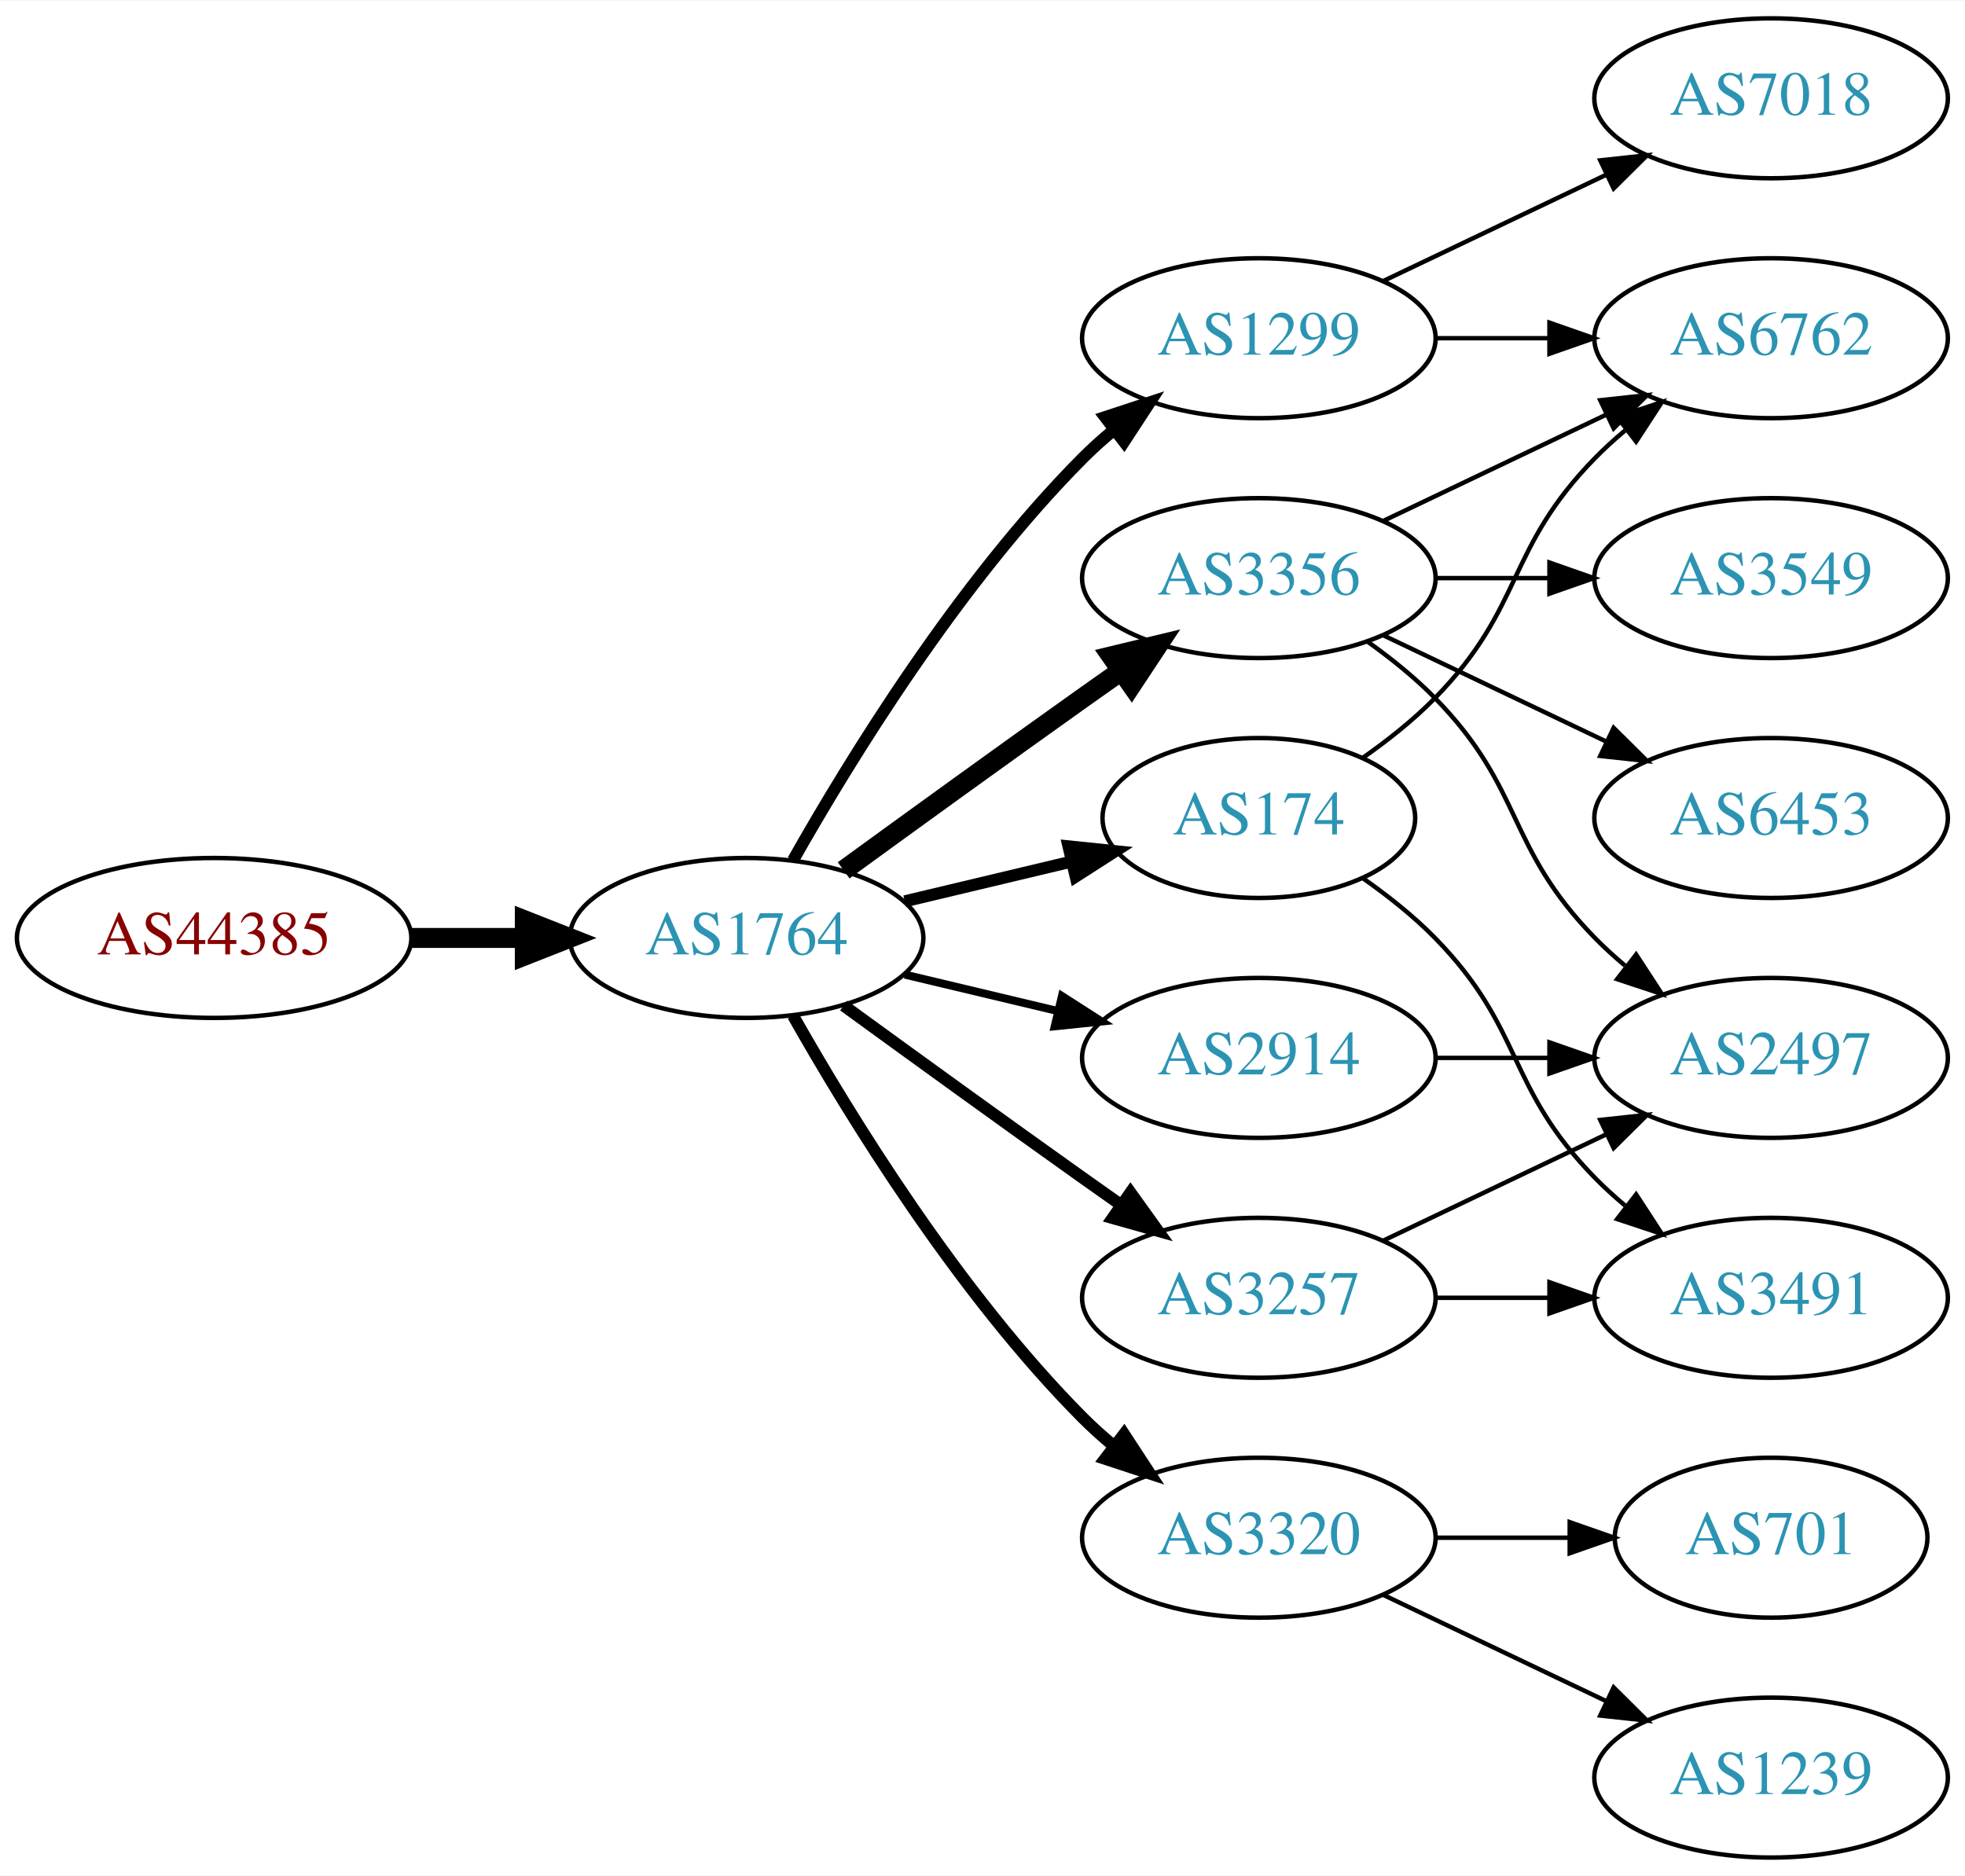
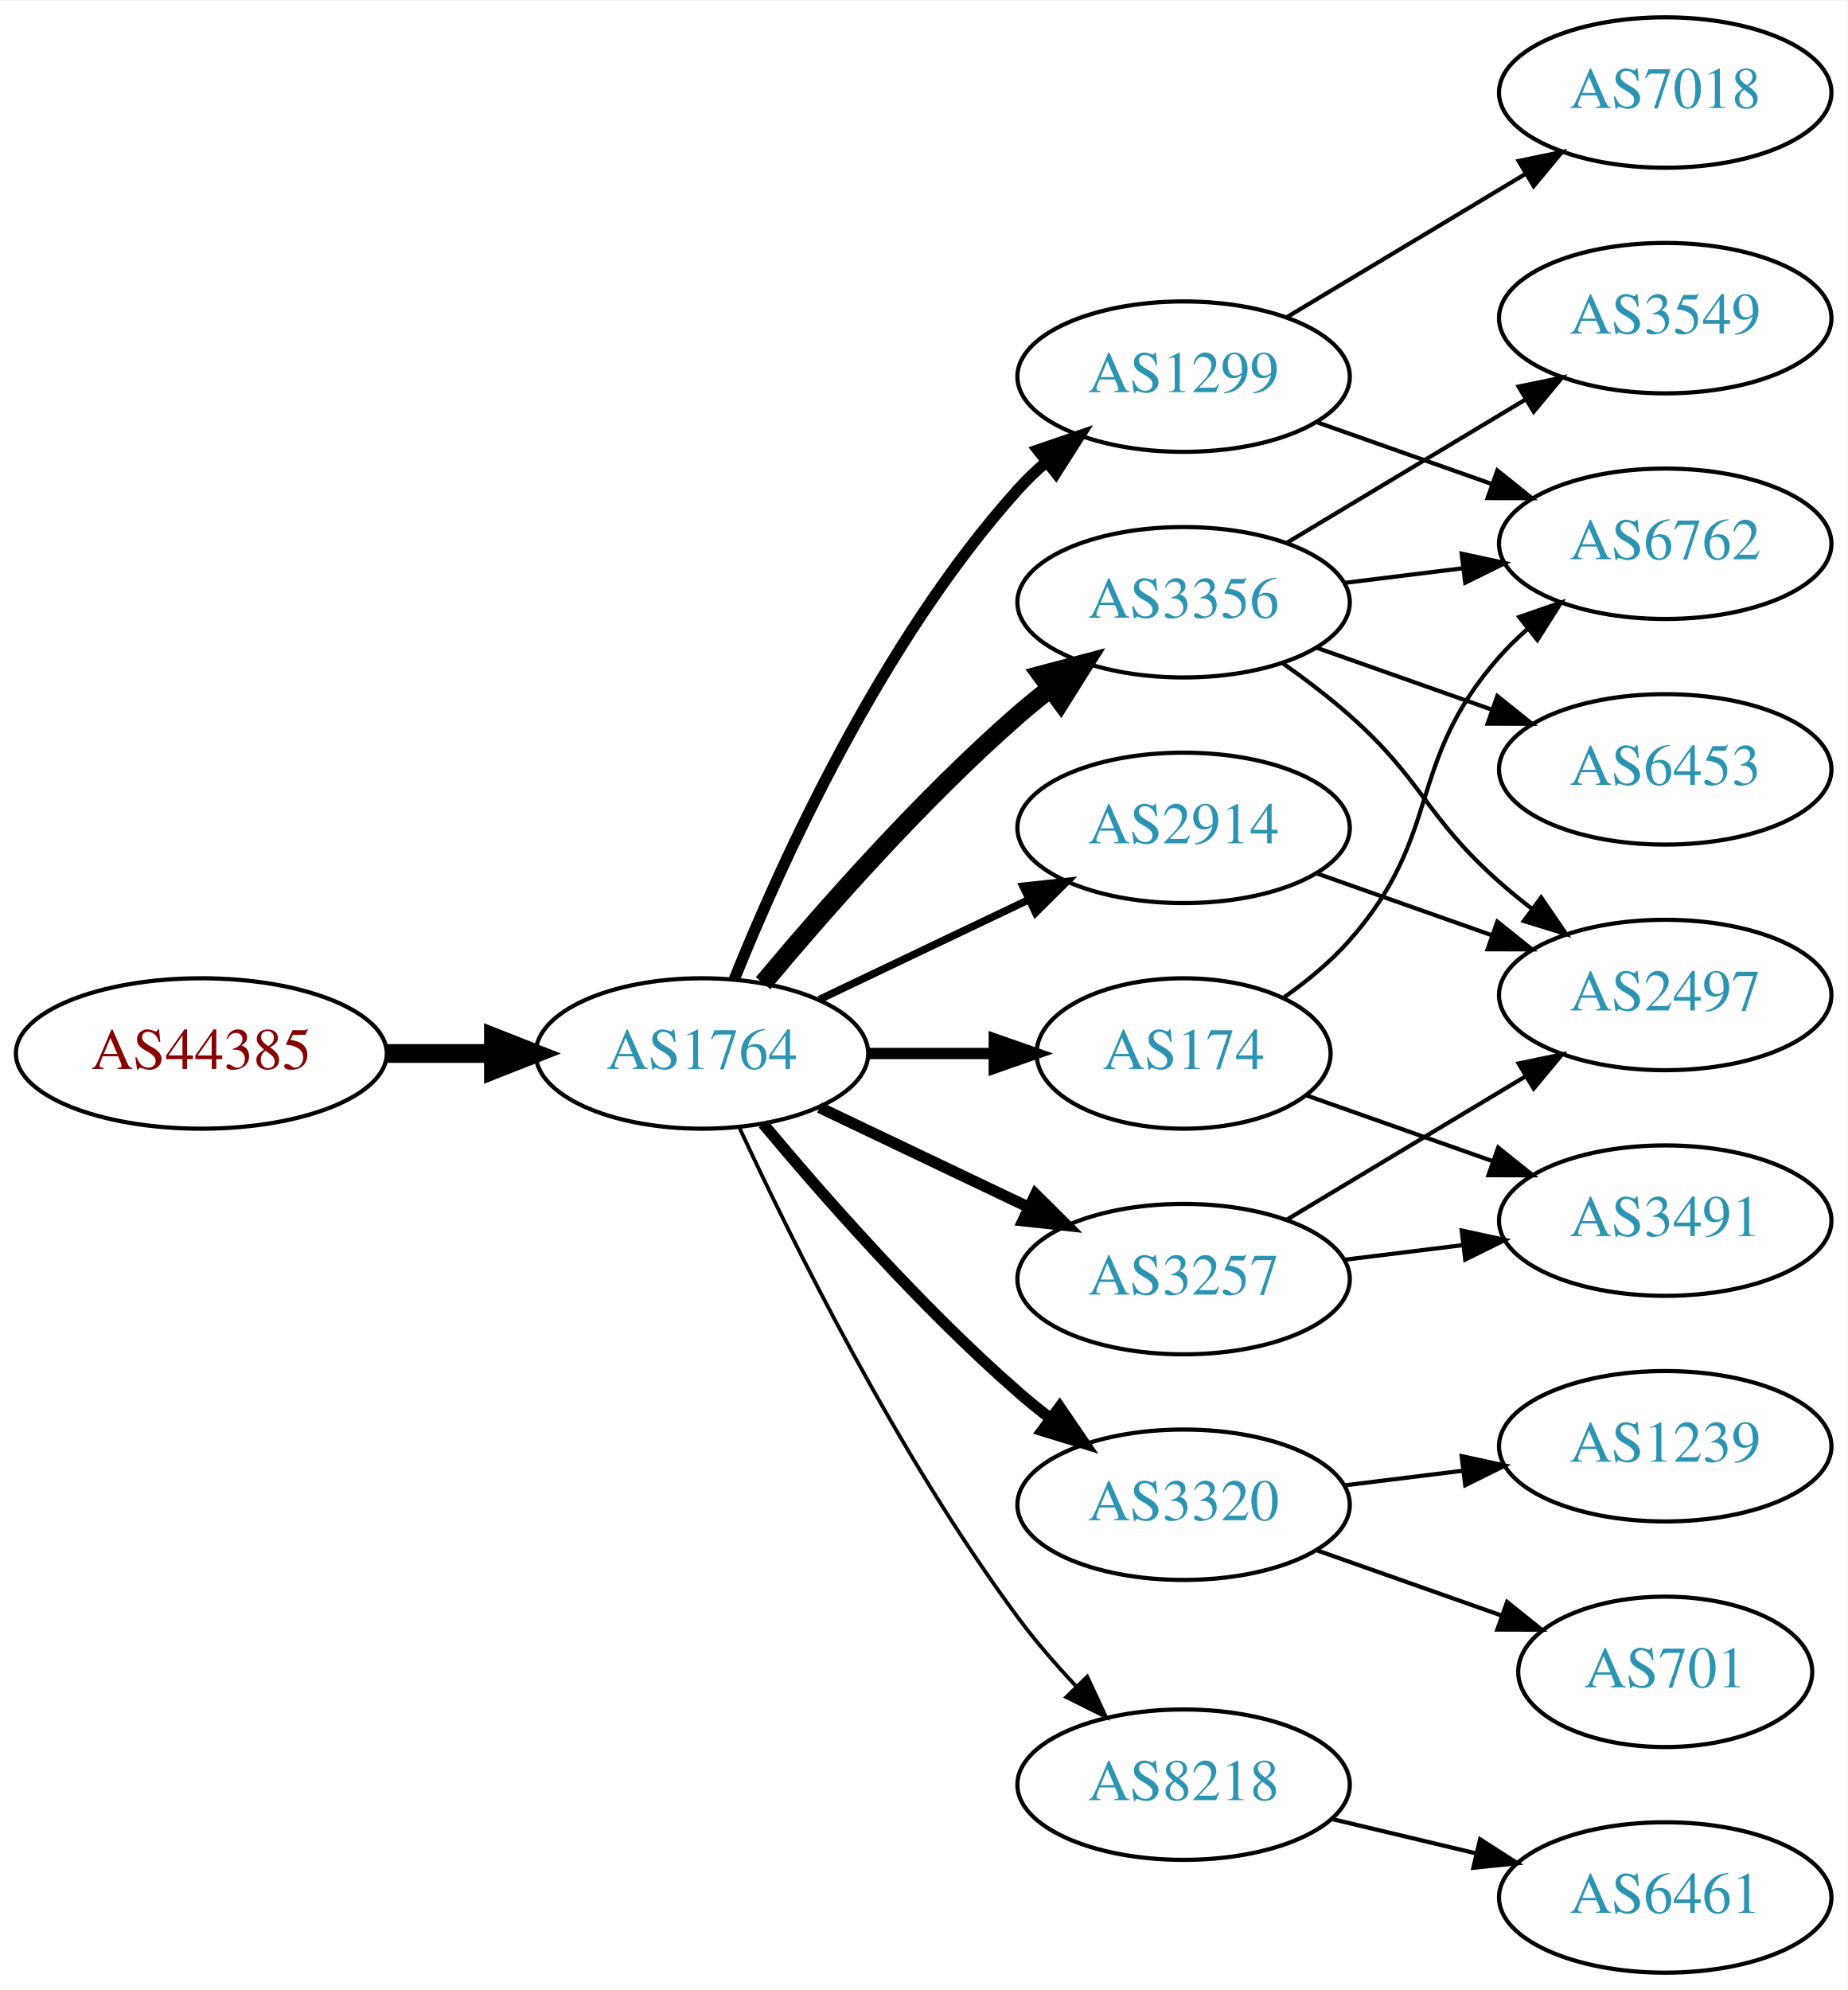
- <svg xmlns="http://www.w3.org/2000/svg" xmlns:xlink="http://www.w3.org/1999/xlink" width="442pt" height="422pt" viewBox="0.00 0.00 442.27 422.00">
-   <g id="graph0" class="graph" transform="scale(1 1) rotate(0) translate(4 418)">
-     <polygon fill="white" stroke="none" points="-4,4 -4,-418 438.271,-418 438.271,4 -4,4" />
+ <svg xmlns="http://www.w3.org/2000/svg" xmlns:xlink="http://www.w3.org/1999/xlink" width="442pt" height="476pt" viewBox="0.00 0.00 442.27 476.00">
+   <g id="graph0" class="graph" transform="scale(1 1) rotate(0) translate(4 472)">
+     <polygon fill="white" stroke="none" points="-4,4 -4,-472 438.271,-472 438.271,4 -4,4" />
    <g id="node1" class="node">
      <g id="a_node1">
        <a xlink:href="/asn/44385" xlink:title="AS44385 ~ NA-NET Communications GmbH [AT]">
-           <ellipse fill="#ffffff" stroke="black" cx="44.196" cy="-207" rx="44.393" ry="18" />
-           <text text-anchor="middle" x="44.196" y="-203.3" font-family="Times,serif" font-size="14.00" fill="#880000">AS44385</text>
+           <ellipse fill="#ffffff" stroke="black" cx="44.196" cy="-220" rx="44.393" ry="18" />
+           <text text-anchor="middle" x="44.196" y="-216.3" font-family="Times,serif" font-size="14.00" fill="#880000">AS44385</text>
        </a>
      </g>
    </g>
    <g id="node2" class="node">
      <g id="a_node2">
        <a xlink:href="/asn/1764" xlink:title="AS1764 ~ NEXTLAYER-AS [AT]">
-           <ellipse fill="#ffffff" stroke="black" cx="164.039" cy="-207" rx="39.794" ry="18" />
-           <text text-anchor="middle" x="164.039" y="-203.3" font-family="Times,serif" font-size="14.00" fill="#2c94b3">AS1764</text>
+           <ellipse fill="#ffffff" stroke="black" cx="164.039" cy="-220" rx="39.794" ry="18" />
+           <text text-anchor="middle" x="164.039" y="-216.3" font-family="Times,serif" font-size="14.00" fill="#2c94b3">AS1764</text>
        </a>
      </g>
    </g>
    <g id="edge1" class="edge">
-       <path fill="none" stroke="black" stroke-width="4.5" d="M88.407,-207C96.72,-207 105.482,-207 113.965,-207" />
-       <polygon fill="black" stroke="black" stroke-width="4.5" points="114.123,-210.938 124.123,-207 114.123,-203.063 114.123,-210.938" />
+       <path fill="none" stroke="black" stroke-width="4.5" d="M88.407,-220C96.72,-220 105.482,-220 113.965,-220" />
+       <polygon fill="black" stroke="black" stroke-width="4.5" points="114.123,-223.938 124.123,-220 114.123,-216.063 114.123,-223.938" />
    </g>
    <g id="node3" class="node">
      <g id="a_node3">
        <a xlink:href="/asn/1299" xlink:title="AS1299 ~ Telia Carrier [EU]">
-           <ellipse fill="#ffffff" stroke="black" cx="279.332" cy="-342" rx="39.794" ry="18" />
-           <text text-anchor="middle" x="279.332" y="-338.3" font-family="Times,serif" font-size="14.00" fill="#2c94b3">AS1299</text>
+           <ellipse fill="#ffffff" stroke="black" cx="279.332" cy="-382" rx="39.794" ry="18" />
+           <text text-anchor="middle" x="279.332" y="-378.3" font-family="Times,serif" font-size="14.00" fill="#2c94b3">AS1299</text>
        </a>
      </g>
    </g>
    <g id="edge2" class="edge">
-       <path fill="none" stroke="black" stroke-width="2.7" d="M174.498,-224.49C187.28,-247.096 211.712,-286.886 239.685,-315 241.796,-317.121 244.092,-319.188 246.477,-321.171" />
-       <polygon fill="black" stroke="black" stroke-width="2.7" points="244.73,-324.242 254.793,-327.556 248.993,-318.69 244.73,-324.242" />
+       <path fill="none" stroke="black" stroke-width="2.7" d="M171.786,-237.787C182.837,-265.243 206.891,-318.578 239.685,-355 241.688,-357.224 243.906,-359.363 246.239,-361.397" />
+       <polygon fill="black" stroke="black" stroke-width="2.7" points="244.437,-364.433 254.458,-367.873 248.769,-358.935 244.437,-364.433" />
    </g>
    <g id="node4" class="node">
      <g id="a_node4">
-         <a xlink:href="/asn/2914" xlink:title="AS2914 ~ NTT America, Inc. [US]">
-           <ellipse fill="#ffffff" stroke="black" cx="279.332" cy="-180" rx="39.794" ry="18" />
-           <text text-anchor="middle" x="279.332" y="-176.3" font-family="Times,serif" font-size="14.00" fill="#2c94b3">AS2914</text>
+         <a xlink:href="/asn/3356" xlink:title="AS3356 ~ Level 3 Parent, LLC [US]">
+           <ellipse fill="#ffffff" stroke="black" cx="279.332" cy="-328" rx="39.794" ry="18" />
+           <text text-anchor="middle" x="279.332" y="-324.3" font-family="Times,serif" font-size="14.00" fill="#2c94b3">AS3356</text>
        </a>
      </g>
    </g>
    <g id="edge3" class="edge">
-       <path fill="none" stroke="black" stroke-width="1.8" d="M199.646,-198.752C210.517,-196.162 222.671,-193.265 234.114,-190.538" />
-       <polygon fill="black" stroke="black" stroke-width="1.8" points="235.02,-193.92 243.936,-188.197 233.397,-187.111 235.02,-193.92" />
+       <path fill="none" stroke="black" stroke-width="4.5" d="M178.669,-236.817C192.951,-253.929 216.498,-280.745 239.685,-301 242.151,-303.154 244.789,-305.294 247.487,-307.372" />
+       <polygon fill="black" stroke="black" stroke-width="4.5" points="245.252,-310.616 255.641,-313.37 249.919,-304.273 245.252,-310.616" />
    </g>
    <g id="node5" class="node">
      <g id="a_node5">
-         <a xlink:href="/asn/3356" xlink:title="AS3356 ~ Level 3 Parent, LLC [US]">
-           <ellipse fill="#ffffff" stroke="black" cx="279.332" cy="-288" rx="39.794" ry="18" />
-           <text text-anchor="middle" x="279.332" y="-284.3" font-family="Times,serif" font-size="14.00" fill="#2c94b3">AS3356</text>
+         <a xlink:href="/asn/3320" xlink:title="AS3320 ~ DTAG [DE]">
+           <ellipse fill="#ffffff" stroke="black" cx="279.332" cy="-112" rx="39.794" ry="18" />
+           <text text-anchor="middle" x="279.332" y="-108.3" font-family="Times,serif" font-size="14.00" fill="#2c94b3">AS3320</text>
        </a>
      </g>
    </g>
    <g id="edge4" class="edge">
-       <path fill="none" stroke="black" stroke-width="4.5" d="M185.887,-222.222C200.821,-233.091 221.435,-248.025 239.685,-261 242.506,-263.005 245.449,-265.085 248.397,-267.159" />
-       <polygon fill="black" stroke="black" stroke-width="4.5" points="246.173,-270.409 256.621,-272.926 250.694,-263.961 246.173,-270.409" />
+       <path fill="none" stroke="black" stroke-width="2.7" d="M178.669,-203.183C192.951,-186.071 216.498,-159.255 239.685,-139 242.151,-136.846 244.789,-134.706 247.487,-132.628" />
+       <polygon fill="black" stroke="black" stroke-width="2.7" points="249.66,-135.375 255.641,-126.63 245.512,-129.736 249.66,-135.375" />
    </g>
    <g id="node6" class="node">
      <g id="a_node6">
-         <a xlink:href="/asn/174" xlink:title="AS174 ~ Cogent Communications [US]">
-           <ellipse fill="#ffffff" stroke="black" cx="279.332" cy="-234" rx="35.194" ry="18" />
-           <text text-anchor="middle" x="279.332" y="-230.3" font-family="Times,serif" font-size="14.00" fill="#2c94b3">AS174</text>
+         <a xlink:href="/asn/3257" xlink:title="AS3257 ~ GTT [DE]">
+           <ellipse fill="#ffffff" stroke="black" cx="279.332" cy="-166" rx="39.794" ry="18" />
+           <text text-anchor="middle" x="279.332" y="-162.3" font-family="Times,serif" font-size="14.00" fill="#2c94b3">AS3257</text>
        </a>
      </g>
    </g>
    <g id="edge5" class="edge">
-       <path fill="none" stroke="black" stroke-width="2.7" d="M199.646,-215.248C211.44,-218.058 224.745,-221.229 237.013,-224.153" />
-       <polygon fill="black" stroke="black" stroke-width="2.7" points="236.479,-227.624 247.018,-226.537 238.101,-220.814 236.479,-227.624" />
+       <path fill="none" stroke="black" stroke-width="2.7" d="M192.175,-207.066C207.169,-199.919 225.99,-190.948 242.213,-183.215" />
+       <polygon fill="black" stroke="black" stroke-width="2.7" points="243.895,-186.291 251.417,-178.829 240.884,-179.972 243.895,-186.291" />
    </g>
    <g id="node7" class="node">
      <g id="a_node7">
-         <a xlink:href="/asn/3257" xlink:title="AS3257 ~ GTT [DE]">
-           <ellipse fill="#ffffff" stroke="black" cx="279.332" cy="-126" rx="39.794" ry="18" />
-           <text text-anchor="middle" x="279.332" y="-122.3" font-family="Times,serif" font-size="14.00" fill="#2c94b3">AS3257</text>
+         <a xlink:href="/asn/2914" xlink:title="AS2914 ~ NTT America, Inc. [US]">
+           <ellipse fill="#ffffff" stroke="black" cx="279.332" cy="-274" rx="39.794" ry="18" />
+           <text text-anchor="middle" x="279.332" y="-270.3" font-family="Times,serif" font-size="14.00" fill="#2c94b3">AS2914</text>
        </a>
      </g>
    </g>
    <g id="edge6" class="edge">
-       <path fill="none" stroke="black" stroke-width="2.7" d="M185.887,-191.778C200.821,-180.909 221.435,-165.975 239.685,-153 242.506,-150.995 245.449,-148.915 248.397,-146.841" />
-       <polygon fill="black" stroke="black" stroke-width="2.7" points="250.443,-149.681 256.621,-141.074 246.424,-143.95 250.443,-149.681" />
+       <path fill="none" stroke="black" stroke-width="1.8" d="M192.175,-232.934C207.169,-240.081 225.99,-249.052 242.213,-256.785" />
+       <polygon fill="black" stroke="black" stroke-width="1.8" points="240.884,-260.028 251.417,-261.171 243.895,-253.709 240.884,-260.028" />
    </g>
    <g id="node8" class="node">
      <g id="a_node8">
-         <a xlink:href="/asn/3320" xlink:title="AS3320 ~ DTAG [DE]">
-           <ellipse fill="#ffffff" stroke="black" cx="279.332" cy="-72" rx="39.794" ry="18" />
-           <text text-anchor="middle" x="279.332" y="-68.3" font-family="Times,serif" font-size="14.00" fill="#2c94b3">AS3320</text>
+         <a xlink:href="/asn/174" xlink:title="AS174 ~ Cogent Communications [US]">
+           <ellipse fill="#ffffff" stroke="black" cx="279.332" cy="-220" rx="35.194" ry="18" />
+           <text text-anchor="middle" x="279.332" y="-216.3" font-family="Times,serif" font-size="14.00" fill="#2c94b3">AS174</text>
        </a>
      </g>
    </g>
    <g id="edge7" class="edge">
-       <path fill="none" stroke="black" stroke-width="2.7" d="M174.498,-189.51C187.28,-166.904 211.712,-127.114 239.685,-99 241.796,-96.879 244.092,-94.812 246.477,-92.829" />
-       <polygon fill="black" stroke="black" stroke-width="2.7" points="248.993,-95.31 254.793,-86.444 244.73,-89.758 248.993,-95.31" />
+       <path fill="none" stroke="black" stroke-width="2.7" d="M203.711,-220C213.416,-220 223.907,-220 233.87,-220" />
+       <polygon fill="black" stroke="black" stroke-width="2.7" points="234.006,-223.5 244.006,-220 234.006,-216.5 234.006,-223.5" />
    </g>
    <g id="node9" class="node">
      <g id="a_node9">
-         <a xlink:href="/asn/7018" xlink:title="AS7018 ~ AT&amp;T Services, Inc. [US]">
-           <ellipse fill="#ffffff" stroke="black" cx="394.625" cy="-396" rx="39.794" ry="18" />
-           <text text-anchor="middle" x="394.625" y="-392.3" font-family="Times,serif" font-size="14.00" fill="#2c94b3">AS7018</text>
+         <a xlink:href="/asn/8218" xlink:title="AS8218 ~ legacy Neotelecoms [FR]">
+           <ellipse fill="#ffffff" stroke="black" cx="279.332" cy="-45" rx="39.794" ry="18" />
+           <text text-anchor="middle" x="279.332" y="-41.3" font-family="Times,serif" font-size="14.00" fill="#2c94b3">AS8218</text>
        </a>
      </g>
    </g>
    <g id="edge8" class="edge">
-       <path fill="none" stroke="black" d="M307.468,-354.934C322.462,-362.081 341.283,-371.052 357.506,-378.785" />
-       <polygon fill="black" stroke="black" points="356.177,-382.028 366.71,-383.171 359.188,-375.709 356.177,-382.028" />
-     </g>
-     <g id="node10" class="node">
-       <g id="a_node10">
+       <path fill="none" stroke="black" stroke-width="0.9" d="M173.085,-202.065C185.484,-175.325 210.867,-123.979 239.685,-85 243.851,-79.366 248.76,-73.712 253.656,-68.502" />
+       <polygon fill="black" stroke="black" stroke-width="0.9" points="256.26,-70.846 260.733,-61.241 251.247,-65.96 256.26,-70.846" />
+     </g>
+     <g id="node12" class="node">
+       <g id="a_node12">
        <a xlink:href="/asn/6762" xlink:title="AS6762 ~ TELECOM ITALIA SPARKLE S.p.A. [IT]">
          <ellipse fill="#ffffff" stroke="black" cx="394.625" cy="-342" rx="39.794" ry="18" />
          <text text-anchor="middle" x="394.625" y="-338.3" font-family="Times,serif" font-size="14.00" fill="#2c94b3">AS6762</text>
        </a>
      </g>
    </g>
+     <g id="edge18" class="edge">
+       <path fill="none" stroke="black" d="M311.289,-371.07C324.153,-366.528 339.259,-361.195 352.995,-356.345" />
+       <polygon fill="black" stroke="black" points="354.44,-359.547 362.704,-352.917 352.109,-352.946 354.44,-359.547" />
+     </g>
+     <g id="node17" class="node">
+       <g id="a_node17">
+         <a xlink:href="/asn/7018" xlink:title="AS7018 ~ AT&amp;T Services, Inc. [US]">
+           <ellipse fill="#ffffff" stroke="black" cx="394.625" cy="-450" rx="39.794" ry="18" />
+           <text text-anchor="middle" x="394.625" y="-446.3" font-family="Times,serif" font-size="14.00" fill="#2c94b3">AS7018</text>
+         </a>
+       </g>
+     </g>
+     <g id="edge17" class="edge">
+       <path fill="none" stroke="black" d="M304.082,-396.255C320.698,-406.229 343.094,-419.671 361.331,-430.617" />
+       <polygon fill="black" stroke="black" points="359.531,-433.618 369.906,-435.764 363.133,-427.616 359.531,-433.618" />
+     </g>
+     <g id="node10" class="node">
+       <g id="a_node10">
+         <a xlink:href="/asn/3549" xlink:title="AS3549 ~ Level 3 Parent, LLC [US]">
+           <ellipse fill="#ffffff" stroke="black" cx="394.625" cy="-396" rx="39.794" ry="18" />
+           <text text-anchor="middle" x="394.625" y="-392.3" font-family="Times,serif" font-size="14.00" fill="#2c94b3">AS3549</text>
+         </a>
+       </g>
+     </g>
    <g id="edge9" class="edge">
-       <path fill="none" stroke="black" d="M319.004,-342C327.207,-342 335.971,-342 344.503,-342" />
-       <polygon fill="black" stroke="black" points="344.742,-345.5 354.742,-342 344.742,-338.5 344.742,-345.5" />
+       <path fill="none" stroke="black" d="M304.082,-342.255C320.698,-352.229 343.094,-365.671 361.331,-376.617" />
+       <polygon fill="black" stroke="black" points="359.531,-379.618 369.906,-381.764 363.133,-373.616 359.531,-379.618" />
+     </g>
+     <g id="node11" class="node">
+       <g id="a_node11">
+         <a xlink:href="/asn/6453" xlink:title="AS6453 ~ TATA COMMUNICATIONS (AMERICA) INC [US]">
+           <ellipse fill="#ffffff" stroke="black" cx="394.625" cy="-288" rx="39.794" ry="18" />
+           <text text-anchor="middle" x="394.625" y="-284.3" font-family="Times,serif" font-size="14.00" fill="#2c94b3">AS6453</text>
+         </a>
+       </g>
+     </g>
+     <g id="edge10" class="edge">
+       <path fill="none" stroke="black" d="M311.289,-317.07C324.153,-312.528 339.259,-307.195 352.995,-302.345" />
+       <polygon fill="black" stroke="black" points="354.44,-305.547 362.704,-298.917 352.109,-298.946 354.44,-305.547" />
+     </g>
+     <g id="edge11" class="edge">
+       <path fill="none" stroke="black" d="M317.742,-332.623C326.83,-333.746 336.667,-334.962 346.152,-336.134" />
+       <polygon fill="black" stroke="black" points="345.9,-339.629 356.254,-337.382 346.758,-332.682 345.9,-339.629" />
    </g>
    <g id="node13" class="node">
      <g id="a_node13">
        <a xlink:href="/asn/2497" xlink:title="AS2497 ~ Internet Initiative Japan Inc. [JP]">
-           <ellipse fill="#ffffff" stroke="black" cx="394.625" cy="-180" rx="39.794" ry="18" />
-           <text text-anchor="middle" x="394.625" y="-176.3" font-family="Times,serif" font-size="14.00" fill="#2c94b3">AS2497</text>
-         </a>
-       </g>
-     </g>
-     <g id="edge20" class="edge">
-       <path fill="none" stroke="black" d="M319.004,-180C327.207,-180 335.971,-180 344.503,-180" />
-       <polygon fill="black" stroke="black" points="344.742,-183.5 354.742,-180 344.742,-176.5 344.742,-183.5" />
-     </g>
-     <g id="edge13" class="edge">
-       <path fill="none" stroke="black" d="M307.468,-300.934C322.462,-308.081 341.283,-317.052 357.506,-324.785" />
-       <polygon fill="black" stroke="black" points="356.177,-328.028 366.71,-329.171 359.188,-321.709 356.177,-328.028" />
-     </g>
-     <g id="node11" class="node">
-       <g id="a_node11">
-         <a xlink:href="/asn/3549" xlink:title="AS3549 ~ Level 3 Parent, LLC [US]">
-           <ellipse fill="#ffffff" stroke="black" cx="394.625" cy="-288" rx="39.794" ry="18" />
-           <text text-anchor="middle" x="394.625" y="-284.3" font-family="Times,serif" font-size="14.00" fill="#2c94b3">AS3549</text>
-         </a>
-       </g>
-     </g>
-     <g id="edge10" class="edge">
-       <path fill="none" stroke="black" d="M319.004,-288C327.207,-288 335.971,-288 344.503,-288" />
-       <polygon fill="black" stroke="black" points="344.742,-291.5 354.742,-288 344.742,-284.5 344.742,-291.5" />
-     </g>
-     <g id="node12" class="node">
-       <g id="a_node12">
-         <a xlink:href="/asn/6453" xlink:title="AS6453 ~ TATA COMMUNICATIONS (AMERICA) INC [US]">
          <ellipse fill="#ffffff" stroke="black" cx="394.625" cy="-234" rx="39.794" ry="18" />
-           <text text-anchor="middle" x="394.625" y="-230.3" font-family="Times,serif" font-size="14.00" fill="#2c94b3">AS6453</text>
-         </a>
-       </g>
-     </g>
-     <g id="edge11" class="edge">
-       <path fill="none" stroke="black" d="M307.468,-275.066C322.462,-267.919 341.283,-258.948 357.506,-251.215" />
-       <polygon fill="black" stroke="black" points="359.188,-254.291 366.71,-246.829 356.177,-247.972 359.188,-254.291" />
+           <text text-anchor="middle" x="394.625" y="-230.3" font-family="Times,serif" font-size="14.00" fill="#2c94b3">AS2497</text>
+         </a>
+       </g>
    </g>
    <g id="edge12" class="edge">
-       <path fill="none" stroke="black" d="M303.926,-273.611C309.182,-269.852 314.513,-265.563 318.978,-261 339.151,-240.383 334.806,-227.617 354.978,-207 357.071,-204.861 359.354,-202.782 361.731,-200.79" />
-       <polygon fill="black" stroke="black" points="364.249,-203.268 370.031,-194.389 359.974,-197.725 364.249,-203.268" />
-     </g>
-     <g id="edge14" class="edge">
-       <path fill="none" stroke="black" d="M302.714,-247.532C308.356,-251.49 314.17,-256.086 318.978,-261 339.151,-281.617 334.806,-294.383 354.978,-315 357.071,-317.139 359.354,-319.218 361.731,-321.21" />
-       <polygon fill="black" stroke="black" points="359.974,-324.275 370.031,-327.611 364.249,-318.732 359.974,-324.275" />
+       <path fill="none" stroke="black" d="M303.058,-313.411C308.459,-309.6 314.072,-305.337 318.978,-301 336.898,-285.159 337.058,-276.841 354.978,-261 357.431,-258.832 360.061,-256.682 362.753,-254.597" />
+       <polygon fill="black" stroke="black" points="364.928,-257.342 370.898,-248.589 360.773,-251.709 364.928,-257.342" />
    </g>
    <g id="node14" class="node">
      <g id="a_node14">
-         <a xlink:href="/asn/3491" xlink:title="AS3491 ~ PCCW Global, Inc. [US]">
-           <ellipse fill="#ffffff" stroke="black" cx="394.625" cy="-126" rx="39.794" ry="18" />
-           <text text-anchor="middle" x="394.625" y="-122.3" font-family="Times,serif" font-size="14.00" fill="#2c94b3">AS3491</text>
-         </a>
-       </g>
-     </g>
-     <g id="edge15" class="edge">
-       <path fill="none" stroke="black" d="M302.714,-220.468C308.356,-216.51 314.17,-211.914 318.978,-207 339.151,-186.383 334.806,-173.617 354.978,-153 357.071,-150.861 359.354,-148.782 361.731,-146.79" />
-       <polygon fill="black" stroke="black" points="364.249,-149.268 370.031,-140.389 359.974,-143.725 364.249,-149.268" />
-     </g>
-     <g id="edge17" class="edge">
-       <path fill="none" stroke="black" d="M307.468,-138.934C322.462,-146.081 341.283,-155.052 357.506,-162.785" />
-       <polygon fill="black" stroke="black" points="356.177,-166.028 366.71,-167.171 359.188,-159.709 356.177,-166.028" />
-     </g>
-     <g id="edge16" class="edge">
-       <path fill="none" stroke="black" d="M319.004,-126C327.207,-126 335.971,-126 344.503,-126" />
-       <polygon fill="black" stroke="black" points="344.742,-129.5 354.742,-126 344.742,-122.5 344.742,-129.5" />
-     </g>
-     <g id="node15" class="node">
-       <g id="a_node15">
        <a xlink:href="/asn/701" xlink:title="AS701 ~ UUNET [US]">
          <ellipse fill="#ffffff" stroke="black" cx="394.625" cy="-72" rx="35.194" ry="18" />
          <text text-anchor="middle" x="394.625" y="-68.3" font-family="Times,serif" font-size="14.00" fill="#2c94b3">AS701</text>
        </a>
      </g>
    </g>
-     <g id="edge18" class="edge">
-       <path fill="none" stroke="black" d="M319.004,-72C328.709,-72 339.2,-72 349.163,-72" />
-       <polygon fill="black" stroke="black" points="349.299,-75.5 359.299,-72 349.299,-68.5 349.299,-75.5" />
+     <g id="edge13" class="edge">
+       <path fill="none" stroke="black" d="M311.289,-101.07C324.917,-96.258 341.06,-90.559 355.427,-85.486" />
+       <polygon fill="black" stroke="black" points="356.772,-88.723 365.036,-82.094 354.441,-82.123 356.772,-88.723" />
+     </g>
+     <g id="node15" class="node">
+       <g id="a_node15">
+         <a xlink:href="/asn/1239" xlink:title="AS1239 ~ Sprint [US]">
+           <ellipse fill="#ffffff" stroke="black" cx="394.625" cy="-126" rx="39.794" ry="18" />
+           <text text-anchor="middle" x="394.625" y="-122.3" font-family="Times,serif" font-size="14.00" fill="#2c94b3">AS1239</text>
+         </a>
+       </g>
+     </g>
+     <g id="edge14" class="edge">
+       <path fill="none" stroke="black" d="M317.742,-116.623C326.83,-117.746 336.667,-118.962 346.152,-120.134" />
+       <polygon fill="black" stroke="black" points="345.9,-123.629 356.254,-121.382 346.758,-116.682 345.9,-123.629" />
+     </g>
+     <g id="edge15" class="edge">
+       <path fill="none" stroke="black" d="M304.082,-180.255C320.698,-190.229 343.094,-203.671 361.331,-214.617" />
+       <polygon fill="black" stroke="black" points="359.531,-217.618 369.906,-219.764 363.133,-211.616 359.531,-217.618" />
    </g>
    <g id="node16" class="node">
      <g id="a_node16">
-         <a xlink:href="/asn/1239" xlink:title="AS1239 ~ Sprint [US]">
+         <a xlink:href="/asn/3491" xlink:title="AS3491 ~ PCCW Global, Inc. [US]">
+           <ellipse fill="#ffffff" stroke="black" cx="394.625" cy="-180" rx="39.794" ry="18" />
+           <text text-anchor="middle" x="394.625" y="-176.3" font-family="Times,serif" font-size="14.00" fill="#2c94b3">AS3491</text>
+         </a>
+       </g>
+     </g>
+     <g id="edge16" class="edge">
+       <path fill="none" stroke="black" d="M317.742,-170.623C326.83,-171.746 336.667,-172.962 346.152,-174.134" />
+       <polygon fill="black" stroke="black" points="345.9,-177.629 356.254,-175.382 346.758,-170.682 345.9,-177.629" />
+     </g>
+     <g id="edge22" class="edge">
+       <path fill="none" stroke="black" d="M311.289,-263.07C324.153,-258.528 339.259,-253.195 352.995,-248.345" />
+       <polygon fill="black" stroke="black" points="354.44,-251.547 362.704,-244.917 352.109,-244.946 354.44,-251.547" />
+     </g>
+     <g id="edge19" class="edge">
+       <path fill="none" stroke="black" d="M303.462,-233.495C308.97,-237.395 314.533,-241.972 318.978,-247 341.628,-272.62 332.328,-289.38 354.978,-315 356.96,-317.242 359.164,-319.394 361.487,-321.437" />
+       <polygon fill="black" stroke="black" points="359.675,-324.466 369.688,-327.929 364.02,-318.978 359.675,-324.466" />
+     </g>
+     <g id="edge20" class="edge">
+       <path fill="none" stroke="black" d="M308.628,-210.009C322.176,-205.226 338.64,-199.413 353.456,-194.182" />
+       <polygon fill="black" stroke="black" points="354.643,-197.475 362.908,-190.845 352.313,-190.874 354.643,-197.475" />
+     </g>
+     <g id="node18" class="node">
+       <g id="a_node18">
+         <a xlink:href="/asn/6461" xlink:title="AS6461 ~ Zayo Bandwidth [US]">
          <ellipse fill="#ffffff" stroke="black" cx="394.625" cy="-18" rx="39.794" ry="18" />
-           <text text-anchor="middle" x="394.625" y="-14.3" font-family="Times,serif" font-size="14.00" fill="#2c94b3">AS1239</text>
-         </a>
-       </g>
-     </g>
-     <g id="edge19" class="edge">
-       <path fill="none" stroke="black" d="M307.468,-59.066C322.462,-51.919 341.283,-42.948 357.506,-35.215" />
-       <polygon fill="black" stroke="black" points="359.188,-38.291 366.71,-30.829 356.177,-31.972 359.188,-38.291" />
+           <text text-anchor="middle" x="394.625" y="-14.3" font-family="Times,serif" font-size="14.00" fill="#2c94b3">AS6461</text>
+         </a>
+       </g>
+     </g>
+     <g id="edge21" class="edge">
+       <path fill="none" stroke="black" d="M314.939,-36.752C325.81,-34.162 337.964,-31.265 349.407,-28.538" />
+       <polygon fill="black" stroke="black" points="350.313,-31.92 359.229,-26.197 348.69,-25.111 350.313,-31.92" />
    </g>
  </g>
</svg>
